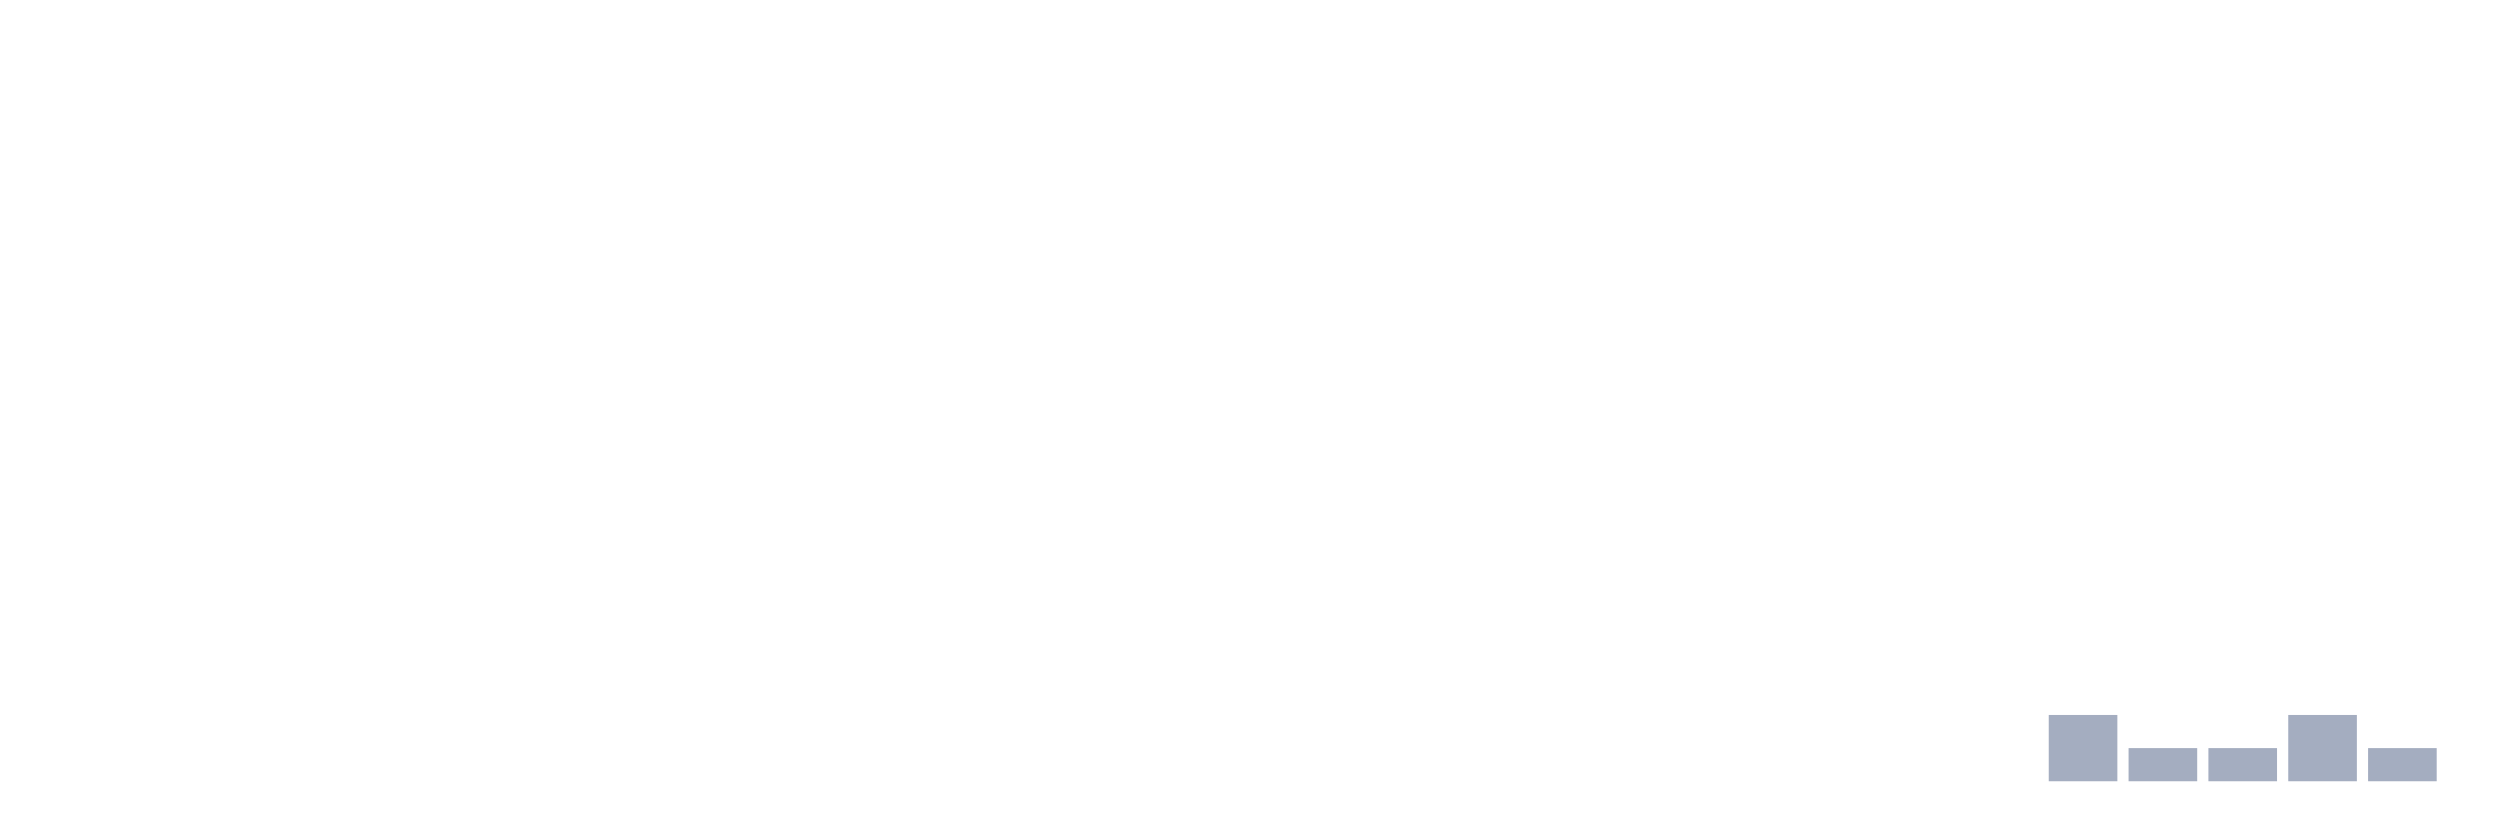
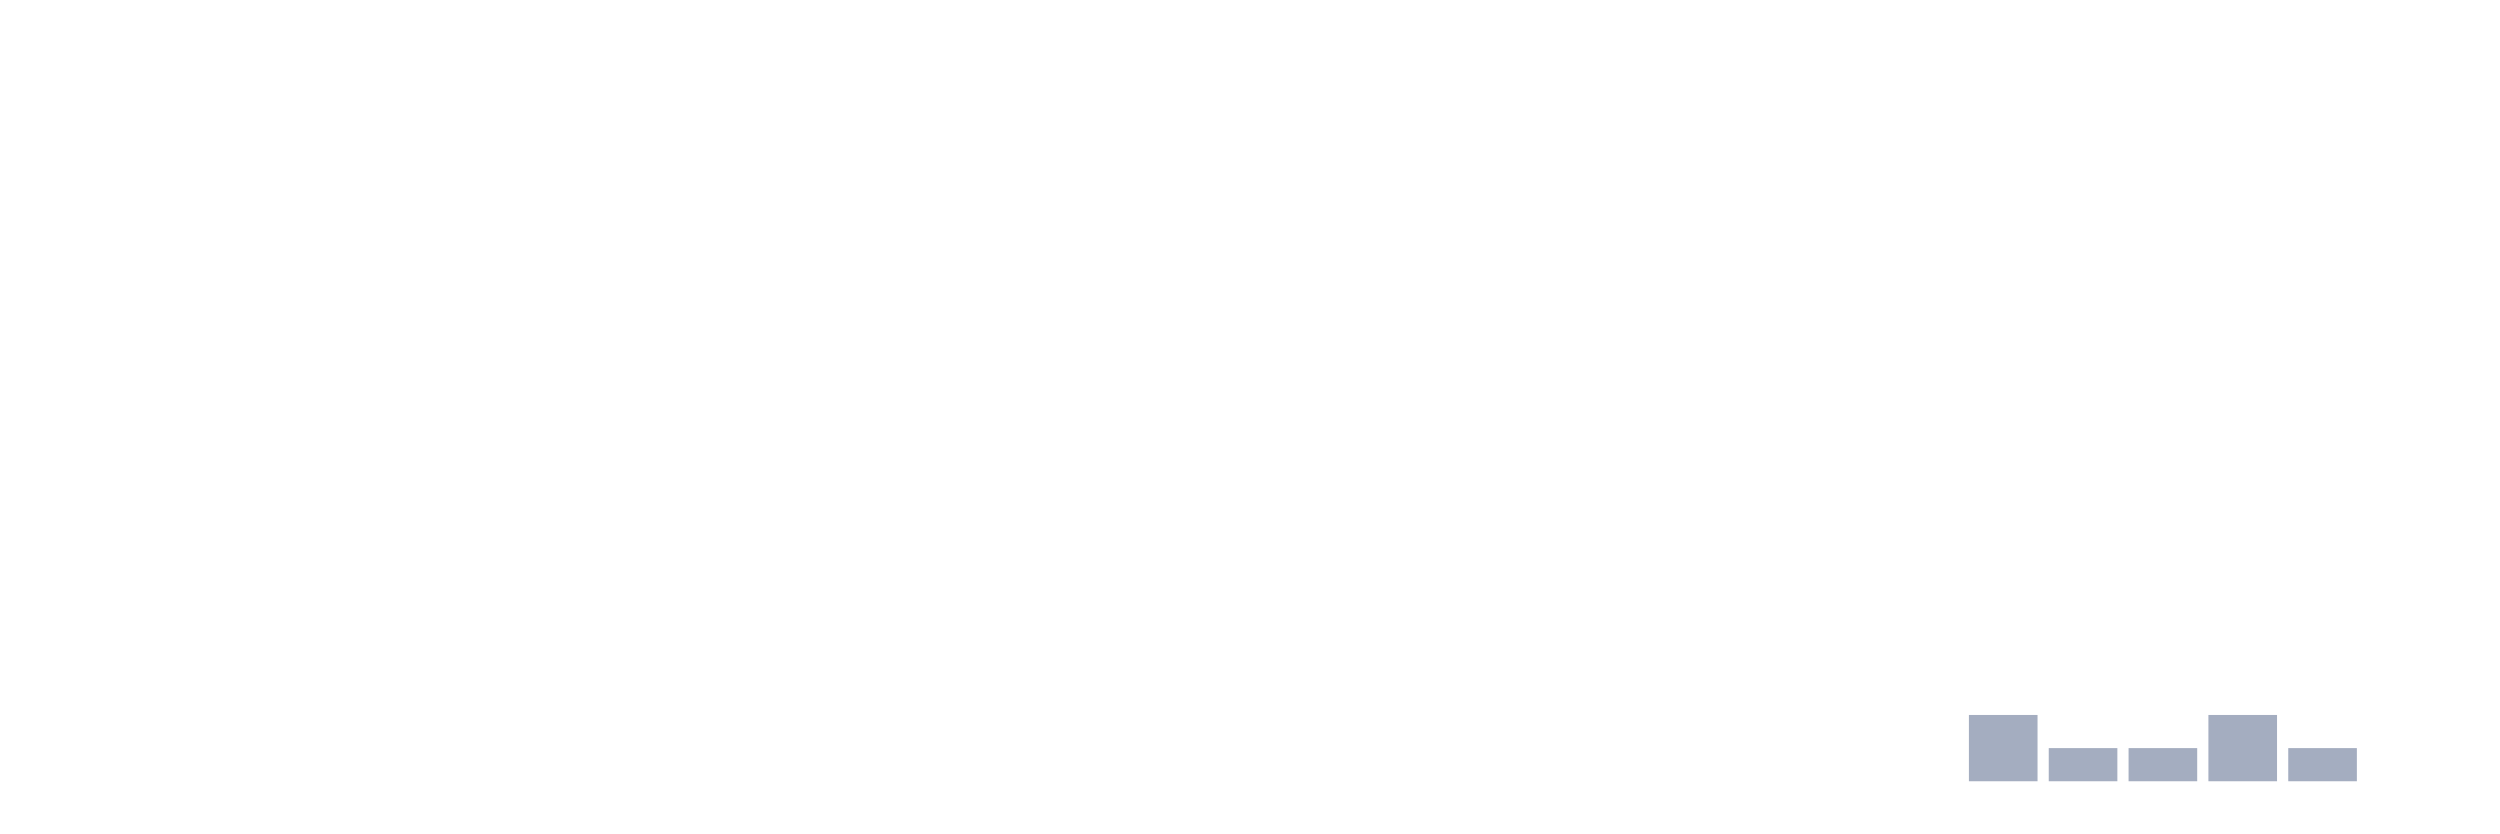
<svg xmlns="http://www.w3.org/2000/svg" viewBox="0 0 480 160">
  <g transform="translate(10,10)">
    <rect class="bar" x="0.153" width="13.175" y="140" height="0" fill="rgb(164,173,192)" />
    <rect class="bar" x="15.482" width="13.175" y="140" height="0" fill="rgb(164,173,192)" />
    <rect class="bar" x="30.81" width="13.175" y="140" height="0" fill="rgb(164,173,192)" />
    <rect class="bar" x="46.138" width="13.175" y="140" height="0" fill="rgb(164,173,192)" />
    <rect class="bar" x="61.466" width="13.175" y="140" height="0" fill="rgb(164,173,192)" />
    <rect class="bar" x="76.794" width="13.175" y="140" height="0" fill="rgb(164,173,192)" />
    <rect class="bar" x="92.123" width="13.175" y="140" height="0" fill="rgb(164,173,192)" />
    <rect class="bar" x="107.451" width="13.175" y="140" height="0" fill="rgb(164,173,192)" />
    <rect class="bar" x="122.779" width="13.175" y="140" height="0" fill="rgb(164,173,192)" />
    <rect class="bar" x="138.107" width="13.175" y="140" height="0" fill="rgb(164,173,192)" />
    <rect class="bar" x="153.436" width="13.175" y="140" height="0" fill="rgb(164,173,192)" />
    <rect class="bar" x="168.764" width="13.175" y="140" height="0" fill="rgb(164,173,192)" />
    <rect class="bar" x="184.092" width="13.175" y="140" height="0" fill="rgb(164,173,192)" />
    <rect class="bar" x="199.42" width="13.175" y="140" height="0" fill="rgb(164,173,192)" />
    <rect class="bar" x="214.748" width="13.175" y="140" height="0" fill="rgb(164,173,192)" />
    <rect class="bar" x="230.077" width="13.175" y="140" height="0" fill="rgb(164,173,192)" />
    <rect class="bar" x="245.405" width="13.175" y="140" height="0" fill="rgb(164,173,192)" />
    <rect class="bar" x="260.733" width="13.175" y="140" height="0" fill="rgb(164,173,192)" />
    <rect class="bar" x="276.061" width="13.175" y="140" height="0" fill="rgb(164,173,192)" />
    <rect class="bar" x="291.39" width="13.175" y="140" height="0" fill="rgb(164,173,192)" />
    <rect class="bar" x="306.718" width="13.175" y="140" height="0" fill="rgb(164,173,192)" />
    <rect class="bar" x="322.046" width="13.175" y="140" height="0" fill="rgb(164,173,192)" />
    <rect class="bar" x="337.374" width="13.175" y="140" height="0" fill="rgb(164,173,192)" />
    <rect class="bar" x="352.702" width="13.175" y="140" height="0" fill="rgb(164,173,192)" />
-     <rect class="bar" x="368.031" width="13.175" y="140" height="0" fill="rgb(164,173,192)" />
-     <rect class="bar" x="383.359" width="13.175" y="127.273" height="12.727" fill="rgb(164,173,192)" />
+     <rect class="bar" x="368.031" width="13.175" y="127.273" height="12.727" fill="rgb(164,173,192)" />
+     <rect class="bar" x="383.359" width="13.175" y="133.636" height="6.364" fill="rgb(164,173,192)" />
    <rect class="bar" x="398.687" width="13.175" y="133.636" height="6.364" fill="rgb(164,173,192)" />
-     <rect class="bar" x="414.015" width="13.175" y="133.636" height="6.364" fill="rgb(164,173,192)" />
-     <rect class="bar" x="429.344" width="13.175" y="127.273" height="12.727" fill="rgb(164,173,192)" />
-     <rect class="bar" x="444.672" width="13.175" y="133.636" height="6.364" fill="rgb(164,173,192)" />
+     <rect class="bar" x="414.015" width="13.175" y="127.273" height="12.727" fill="rgb(164,173,192)" />
+     <rect class="bar" x="429.344" width="13.175" y="133.636" height="6.364" fill="rgb(164,173,192)" />
+     <rect class="bar" x="444.672" width="13.175" y="140" height="0" fill="rgb(164,173,192)" />
  </g>
</svg>
